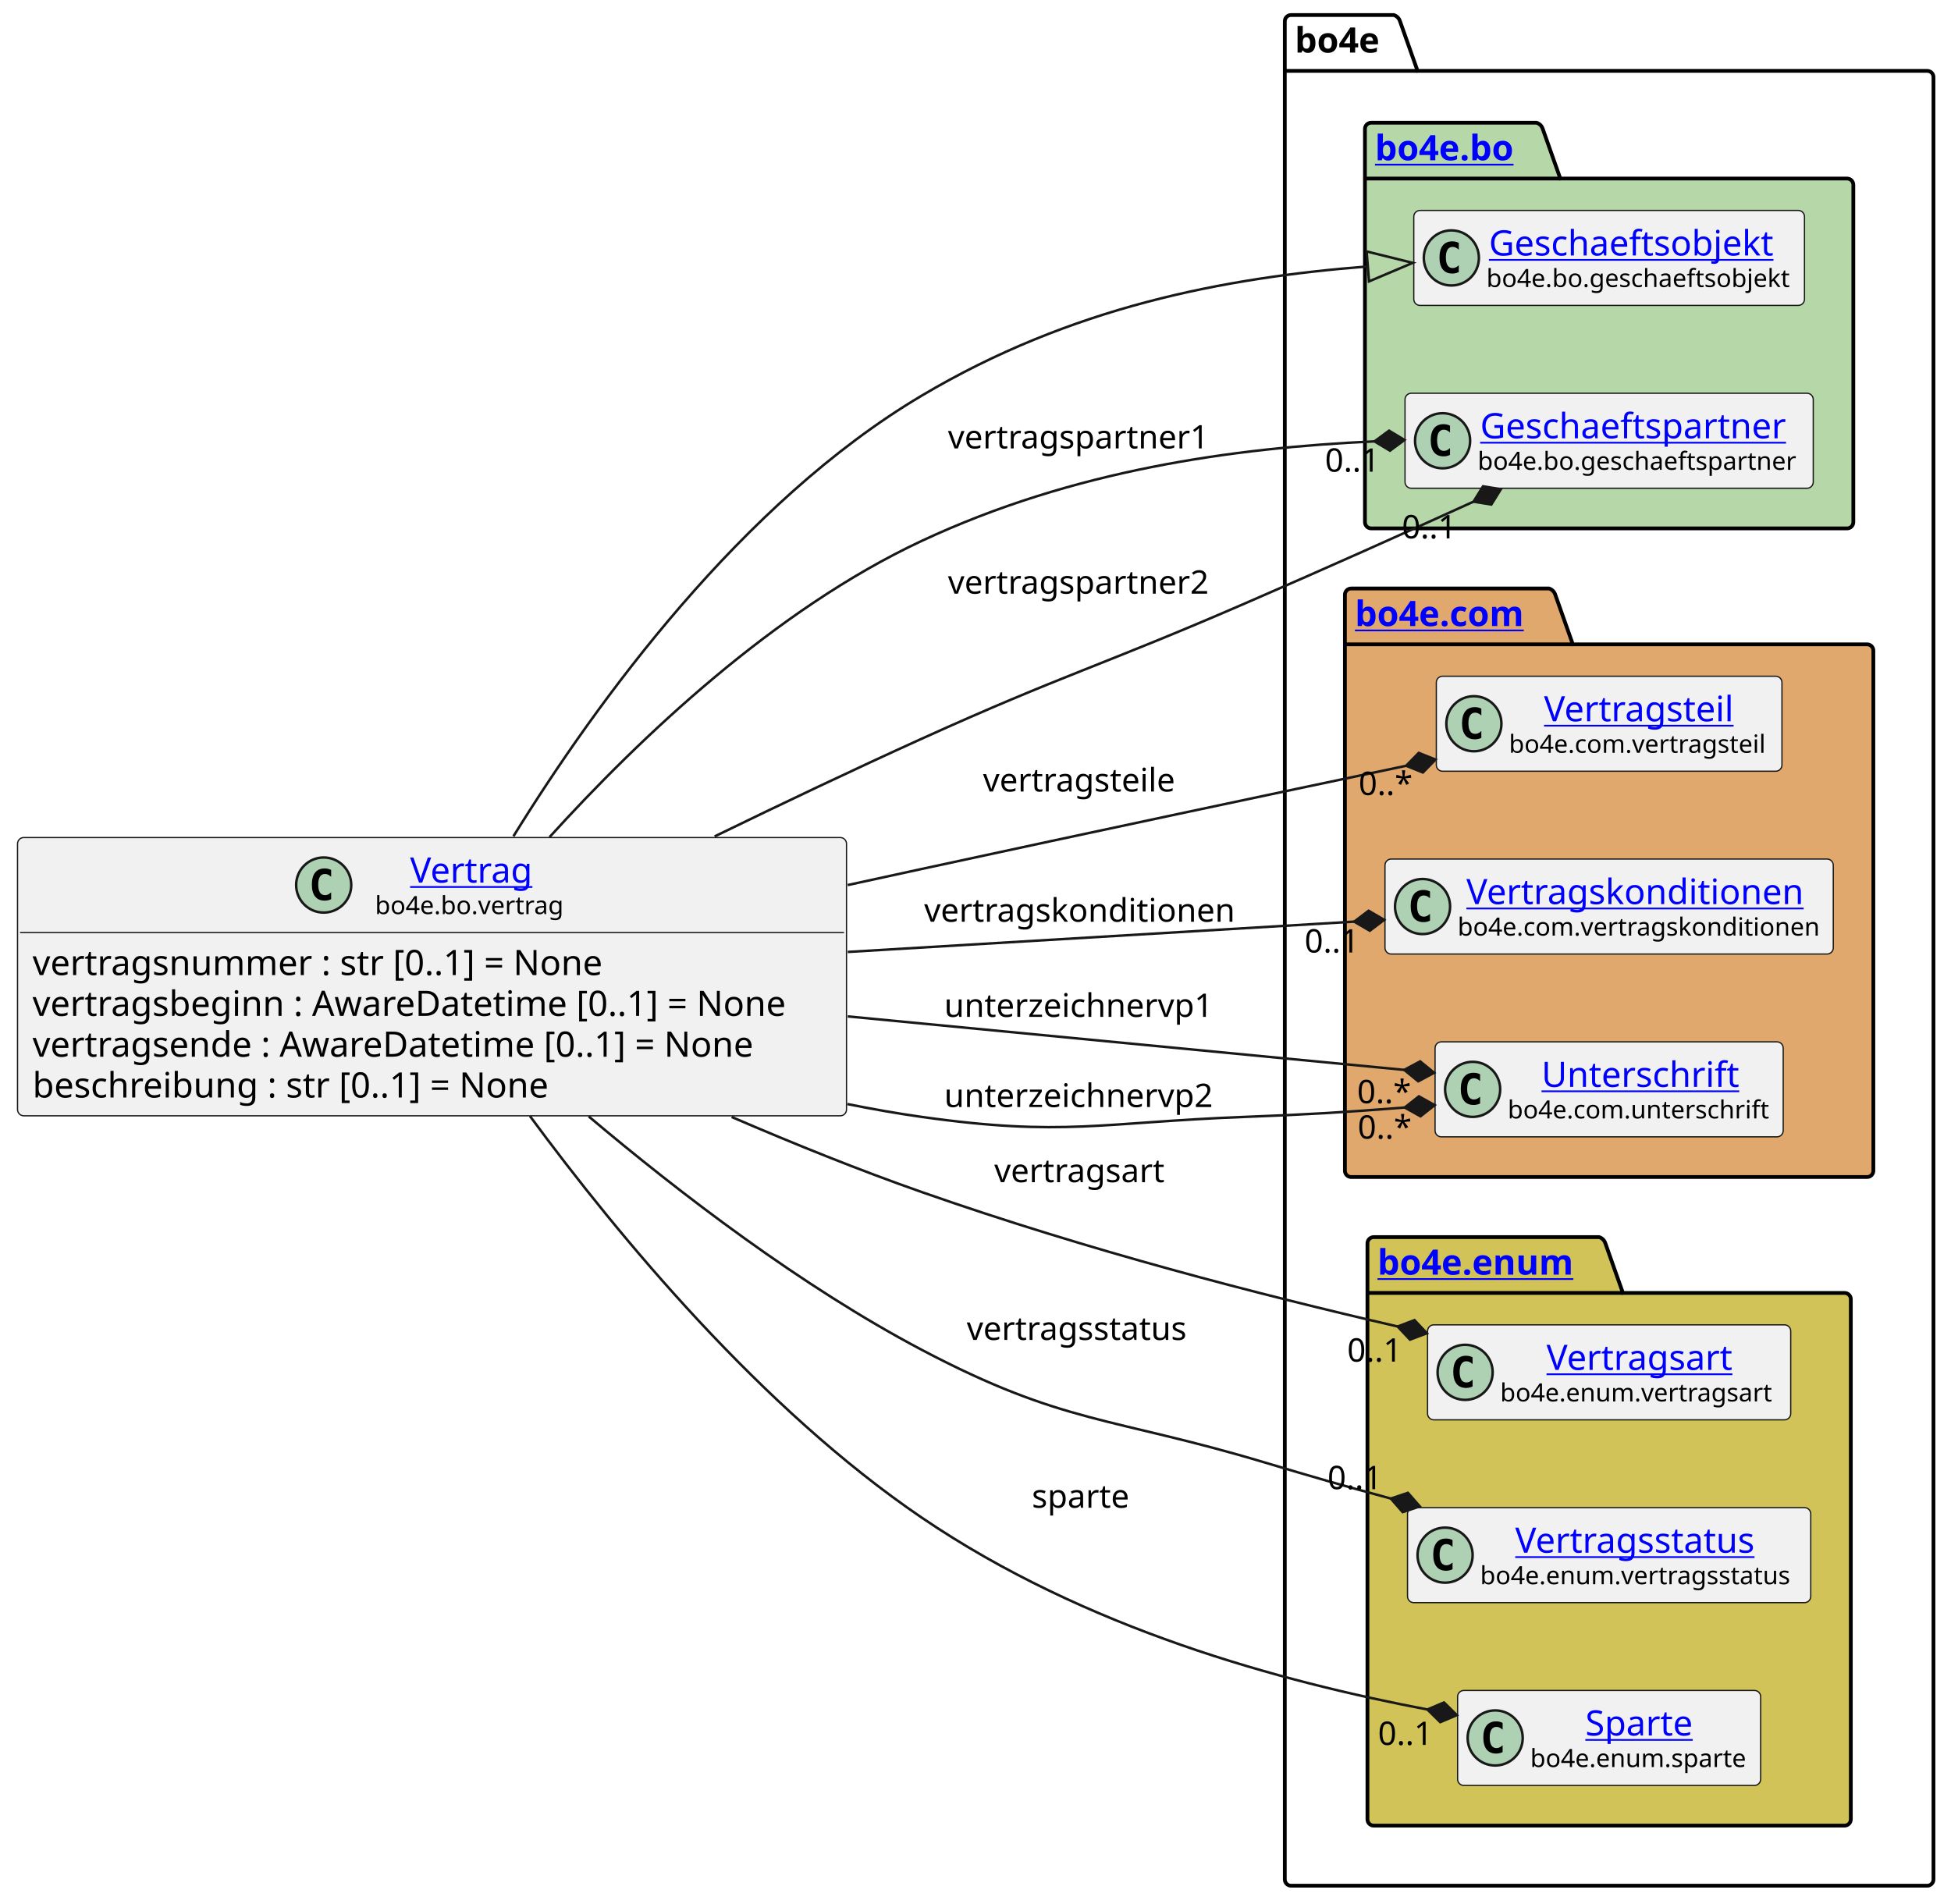
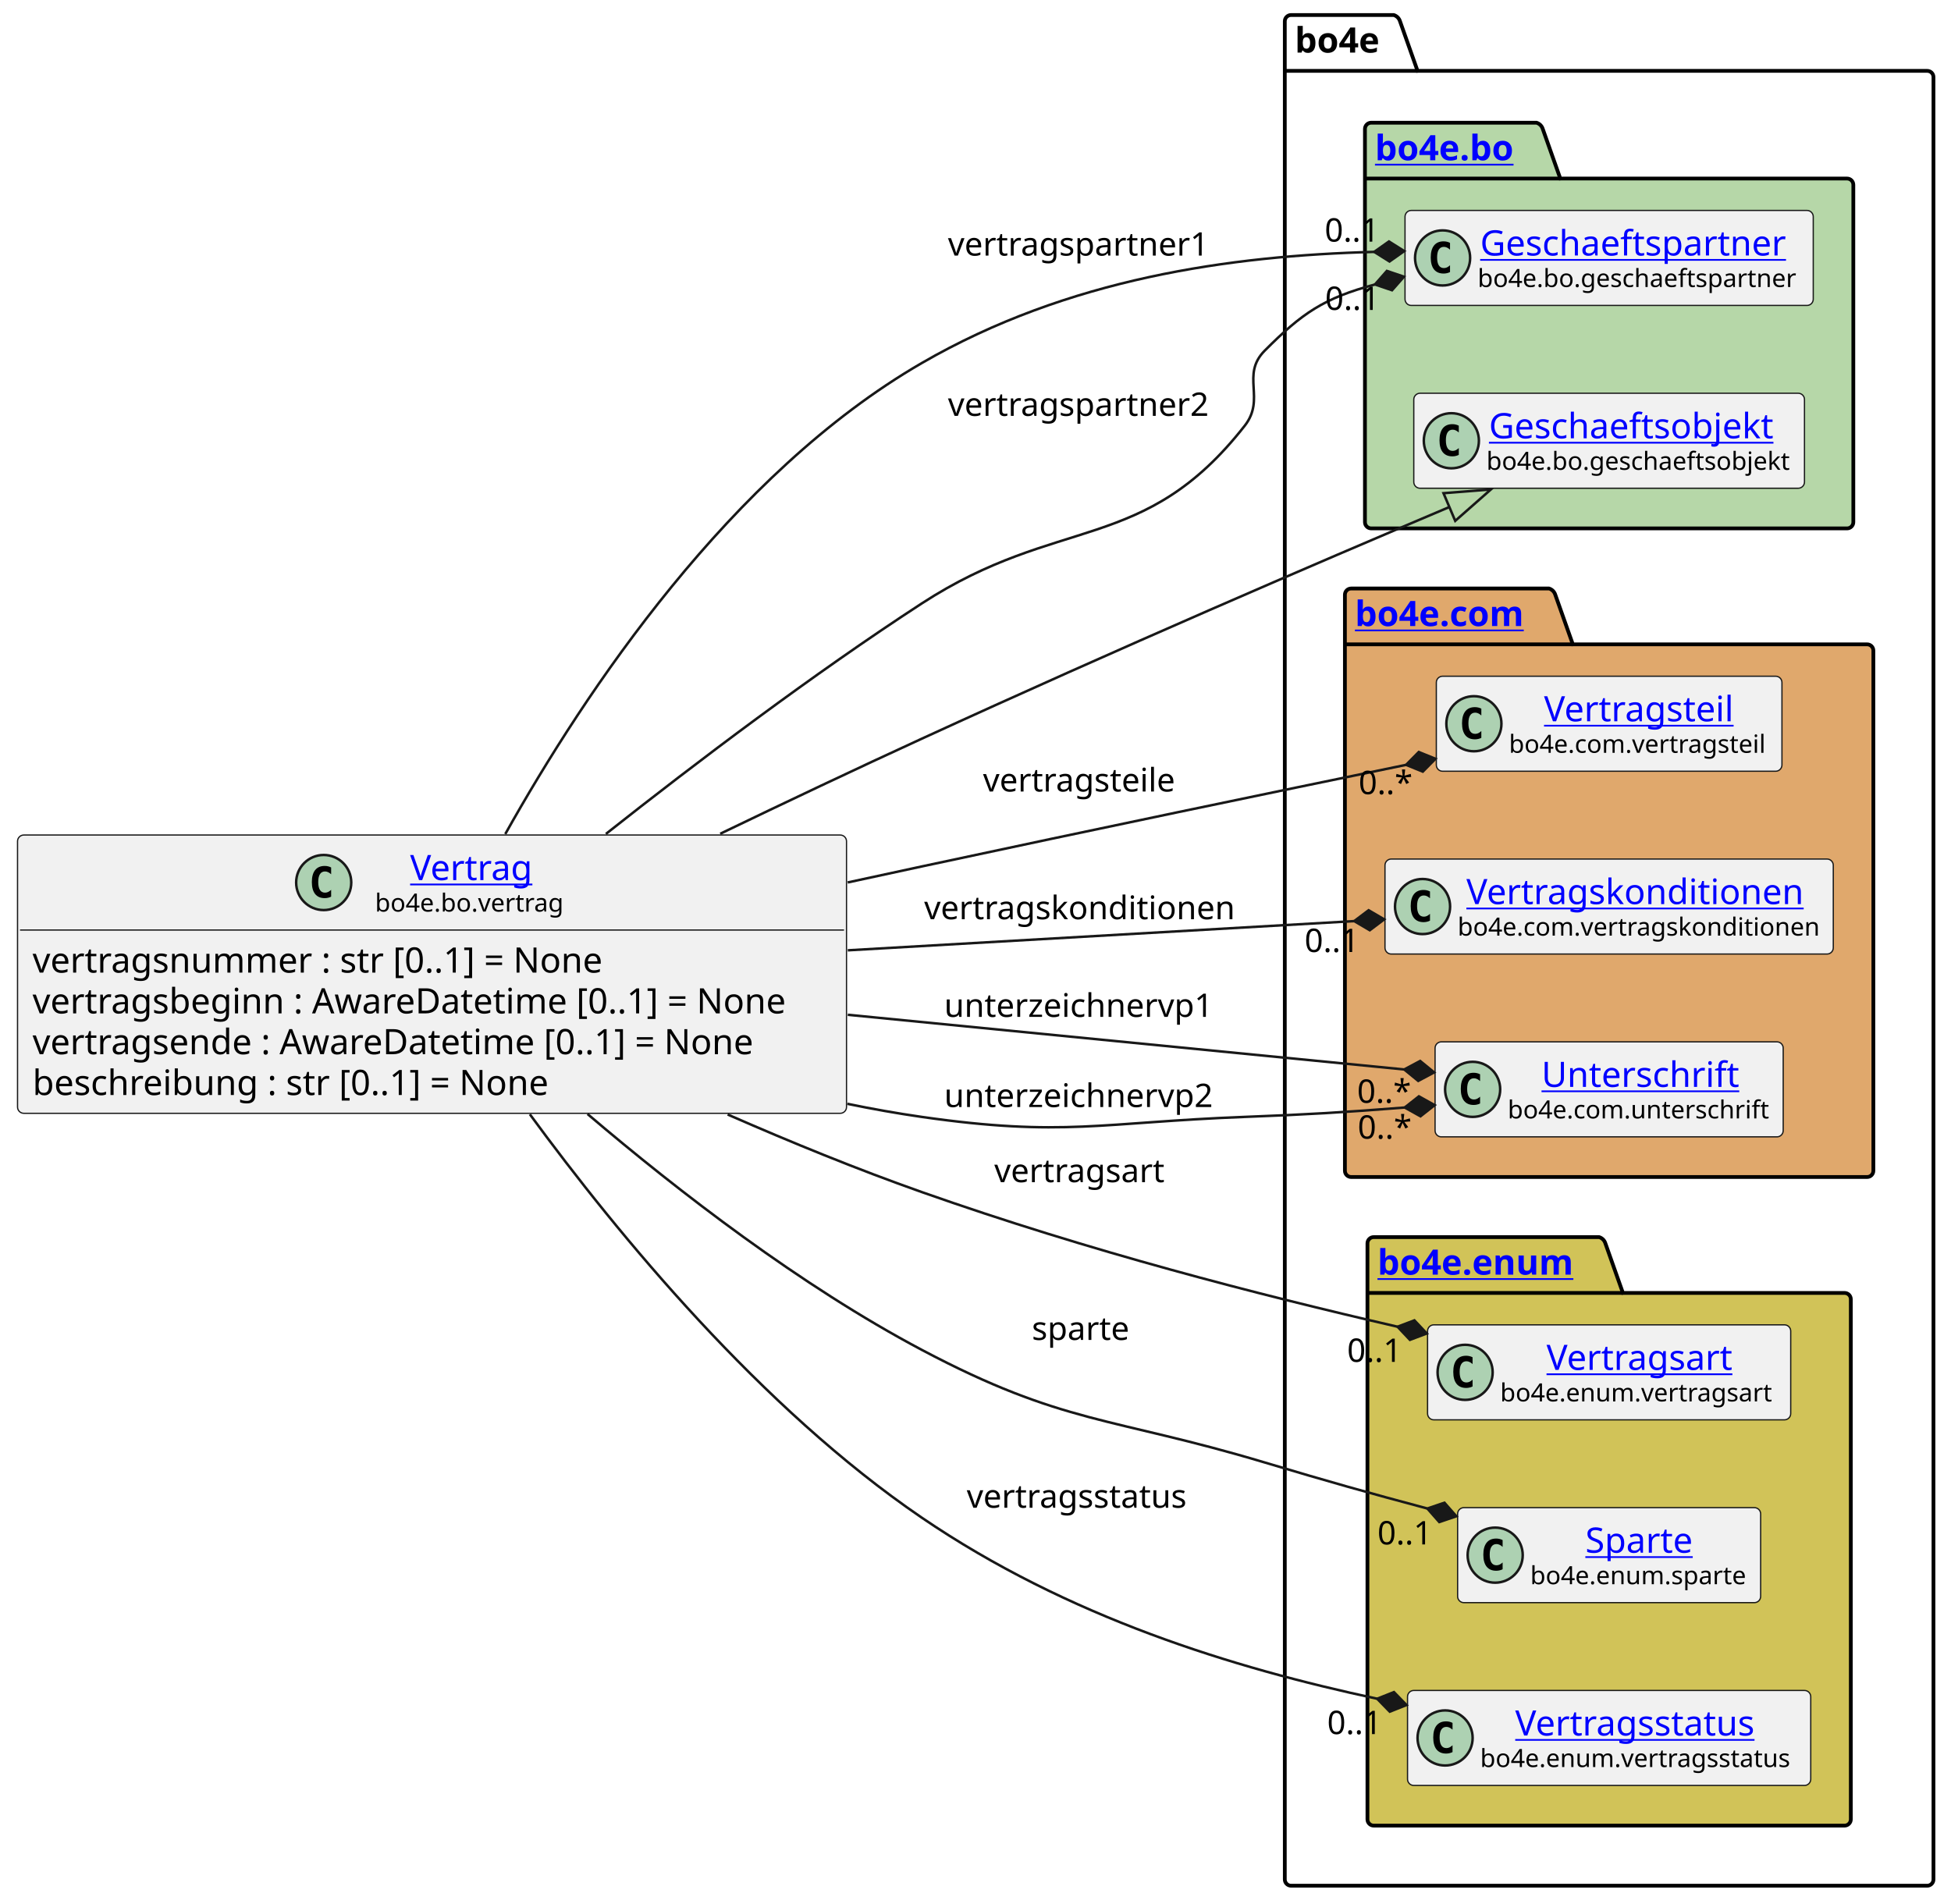
<svg xmlns="http://www.w3.org/2000/svg" xmlns:xlink="http://www.w3.org/1999/xlink" contentStyleType="text/css" height="760px" preserveAspectRatio="none" style="width:779px;height:760px;background:#FFFFFF;" version="1.1" viewBox="0 0 779 760" width="779px" zoomAndPan="magnify">
  <defs />
  <g>
    <g id="cluster_bo4e">
      <path d="M515.5,6 L556.5,6 A3.75,3.75 0 0 1 559,8.5 L566,28.297 L769.5,28.297 A2.5,2.5 0 0 1 772,30.797 L772,750.5 A2.5,2.5 0 0 1 769.5,753 L515.5,753 A2.5,2.5 0 0 1 513,750.5 L513,8.5 A2.5,2.5 0 0 1 515.5,6 " fill="none" style="stroke:#000000;stroke-width:1.5;" />
      <line style="stroke:#000000;stroke-width:1.5;" x1="513" x2="566" y1="28.297" y2="28.297" />
      <text fill="#000000" font-family="sans-serif" font-size="14" font-weight="bold" lengthAdjust="spacing" textLength="40" x="517" y="20.995">bo4e</text>
    </g>
    <g id="cluster_bo">
      <path d="M547.5,49 L613.5,49 A3.75,3.75 0 0 1 616,51.5 L623,71.297 L737.5,71.297 A2.5,2.5 0 0 1 740,73.797 L740,208.5 A2.5,2.5 0 0 1 737.5,211 L547.5,211 A2.5,2.5 0 0 1 545,208.5 L545,51.5 A2.5,2.5 0 0 1 547.5,49 " fill="#B6D7A8" style="stroke:#000000;stroke-width:1.5;" />
      <line style="stroke:#000000;stroke-width:1.5;" x1="545" x2="623" y1="71.297" y2="71.297" />
      <a href="https://bo4e.github.io/BO4E-python/latest/api/bo4e.bo.html" target="_top" title="https://bo4e.github.io/BO4E-python/latest/api/bo4e.bo.html" xlink:actuate="onRequest" xlink:href="https://bo4e.github.io/BO4E-python/latest/api/bo4e.bo.html" xlink:show="new" xlink:title="https://bo4e.github.io/BO4E-python/latest/api/bo4e.bo.html" xlink:type="simple">
        <text fill="#0000FF" font-family="sans-serif" font-size="14" font-weight="bold" lengthAdjust="spacing" text-decoration="underline" textLength="65" x="549" y="63.995">bo4e.bo</text>
      </a>
    </g>
    <g id="cluster_com">
      <path d="M539.5,235 L618.5,235 A3.75,3.75 0 0 1 621,237.5 L628,257.297 L745.5,257.297 A2.5,2.5 0 0 1 748,259.797 L748,467.5 A2.5,2.5 0 0 1 745.5,470 L539.5,470 A2.5,2.5 0 0 1 537,467.5 L537,237.5 A2.5,2.5 0 0 1 539.5,235 " fill="#E0A86C" style="stroke:#000000;stroke-width:1.5;" />
      <line style="stroke:#000000;stroke-width:1.5;" x1="537" x2="628" y1="257.297" y2="257.297" />
      <a href="https://bo4e.github.io/BO4E-python/latest/api/bo4e.com.html" target="_top" title="https://bo4e.github.io/BO4E-python/latest/api/bo4e.com.html" xlink:actuate="onRequest" xlink:href="https://bo4e.github.io/BO4E-python/latest/api/bo4e.com.html" xlink:show="new" xlink:title="https://bo4e.github.io/BO4E-python/latest/api/bo4e.com.html" xlink:type="simple">
        <text fill="#0000FF" font-family="sans-serif" font-size="14" font-weight="bold" lengthAdjust="spacing" text-decoration="underline" textLength="78" x="541" y="249.995">bo4e.com</text>
      </a>
    </g>
    <g id="cluster_enum">
      <path d="M548.5,494 L638.5,494 A3.75,3.75 0 0 1 641,496.5 L648,516.297 L736.5,516.297 A2.5,2.5 0 0 1 739,518.797 L739,726.5 A2.5,2.5 0 0 1 736.5,729 L548.5,729 A2.5,2.5 0 0 1 546,726.5 L546,496.5 A2.5,2.5 0 0 1 548.5,494 " fill="#D1C358" style="stroke:#000000;stroke-width:1.5;" />
      <line style="stroke:#000000;stroke-width:1.5;" x1="546" x2="648" y1="516.297" y2="516.297" />
      <a href="https://bo4e.github.io/BO4E-python/latest/api/bo4e.enum.html" target="_top" title="https://bo4e.github.io/BO4E-python/latest/api/bo4e.enum.html" xlink:actuate="onRequest" xlink:href="https://bo4e.github.io/BO4E-python/latest/api/bo4e.enum.html" xlink:show="new" xlink:title="https://bo4e.github.io/BO4E-python/latest/api/bo4e.enum.html" xlink:type="simple">
        <text fill="#0000FF" font-family="sans-serif" font-size="14" font-weight="bold" lengthAdjust="spacing" text-decoration="underline" textLength="89" x="550" y="508.995">bo4e.enum</text>
      </a>
    </g>
+     <g id="elem_Geschaeftspartner">
+       <rect codeLine="11" fill="#F1F1F1" height="37.938" id="Geschaeftspartner" rx="2.5" ry="2.5" style="stroke:#181818;stroke-width:0.5;" width="163" x="561" y="84.03" />
+       <ellipse cx="576" cy="102.999" fill="#ADD1B2" rx="11" ry="11" style="stroke:#181818;stroke-width:1.0;" />
+       <path d="M578.969,108.639 Q578.391,108.936 577.75,109.077 Q577.109,109.233 576.406,109.233 Q573.906,109.233 572.578,107.593 Q571.266,105.936 571.266,102.811 Q571.266,99.686 572.578,98.03 Q573.906,96.374 576.406,96.374 Q577.109,96.374 577.75,96.53 Q578.406,96.686 578.969,96.983 L578.969,99.702 Q578.344,99.124 577.75,98.858 Q577.156,98.577 576.531,98.577 Q575.188,98.577 574.5,99.655 Q573.812,100.718 573.812,102.811 Q573.812,104.905 574.5,105.983 Q575.188,107.046 576.531,107.046 Q577.156,107.046 577.75,106.78 Q578.344,106.499 578.969,105.921 L578.969,108.639 Z " fill="#000000" />
+       <a href="https://bo4e.github.io/BO4E-python/latest/api/bo4e.bo.html#bo4e.bo.geschaeftspartner.Geschaeftspartner" target="_top" title="https://bo4e.github.io/BO4E-python/latest/api/bo4e.bo.html#bo4e.bo.geschaeftspartner.Geschaeftspartner" xlink:actuate="onRequest" xlink:href="https://bo4e.github.io/BO4E-python/latest/api/bo4e.bo.html#bo4e.bo.geschaeftspartner.Geschaeftspartner" xlink:show="new" xlink:title="https://bo4e.github.io/BO4E-python/latest/api/bo4e.bo.html#bo4e.bo.geschaeftspartner.Geschaeftspartner" xlink:type="simple">
+         <text fill="#0000FF" font-family="sans-serif" font-size="14" lengthAdjust="spacing" text-decoration="underline" textLength="129" x="591" y="102.025">Geschaeftspartner</text>
+       </a>
+       <text fill="#000000" font-family="sans-serif" font-size="10" lengthAdjust="spacing" textLength="131" x="590" y="114.609">bo4e.bo.geschaeftspartner</text>
+     </g>
    <g id="elem_Geschaeftsobjekt">
-       <rect codeLine="11" fill="#F1F1F1" height="37.938" id="Geschaeftsobjekt" rx="2.5" ry="2.5" style="stroke:#181818;stroke-width:0.5;" width="156" x="564.5" y="84.03" />
-       <ellipse cx="579.5" cy="102.999" fill="#ADD1B2" rx="11" ry="11" style="stroke:#181818;stroke-width:1.0;" />
-       <path d="M582.469,108.639 Q581.891,108.936 581.25,109.077 Q580.609,109.233 579.906,109.233 Q577.406,109.233 576.078,107.593 Q574.766,105.936 574.766,102.811 Q574.766,99.686 576.078,98.03 Q577.406,96.374 579.906,96.374 Q580.609,96.374 581.25,96.53 Q581.906,96.686 582.469,96.983 L582.469,99.702 Q581.844,99.124 581.25,98.858 Q580.656,98.577 580.031,98.577 Q578.688,98.577 578,99.655 Q577.312,100.718 577.312,102.811 Q577.312,104.905 578,105.983 Q578.688,107.046 580.031,107.046 Q580.656,107.046 581.25,106.78 Q581.844,106.499 582.469,105.921 L582.469,108.639 Z " fill="#000000" />
+       <rect codeLine="12" fill="#F1F1F1" height="37.938" id="Geschaeftsobjekt" rx="2.5" ry="2.5" style="stroke:#181818;stroke-width:0.5;" width="156" x="564.5" y="157.03" />
+       <ellipse cx="579.5" cy="175.999" fill="#ADD1B2" rx="11" ry="11" style="stroke:#181818;stroke-width:1.0;" />
+       <path d="M582.469,181.639 Q581.891,181.936 581.25,182.077 Q580.609,182.233 579.906,182.233 Q577.406,182.233 576.078,180.593 Q574.766,178.936 574.766,175.811 Q574.766,172.686 576.078,171.03 Q577.406,169.374 579.906,169.374 Q580.609,169.374 581.25,169.53 Q581.906,169.686 582.469,169.983 L582.469,172.702 Q581.844,172.124 581.25,171.858 Q580.656,171.577 580.031,171.577 Q578.688,171.577 578,172.655 Q577.312,173.718 577.312,175.811 Q577.312,177.905 578,178.983 Q578.688,180.046 580.031,180.046 Q580.656,180.046 581.25,179.78 Q581.844,179.499 582.469,178.921 L582.469,181.639 Z " fill="#000000" />
      <a href="https://bo4e.github.io/BO4E-python/latest/api/bo4e.bo.html#bo4e.bo.geschaeftsobjekt.Geschaeftsobjekt" target="_top" title="https://bo4e.github.io/BO4E-python/latest/api/bo4e.bo.html#bo4e.bo.geschaeftsobjekt.Geschaeftsobjekt" xlink:actuate="onRequest" xlink:href="https://bo4e.github.io/BO4E-python/latest/api/bo4e.bo.html#bo4e.bo.geschaeftsobjekt.Geschaeftsobjekt" xlink:show="new" xlink:title="https://bo4e.github.io/BO4E-python/latest/api/bo4e.bo.html#bo4e.bo.geschaeftsobjekt.Geschaeftsobjekt" xlink:type="simple">
-         <text fill="#0000FF" font-family="sans-serif" font-size="14" lengthAdjust="spacing" text-decoration="underline" textLength="122" x="594.5" y="102.025">Geschaeftsobjekt</text>
+         <text fill="#0000FF" font-family="sans-serif" font-size="14" lengthAdjust="spacing" text-decoration="underline" textLength="122" x="594.5" y="175.025">Geschaeftsobjekt</text>
      </a>
-       <text fill="#000000" font-family="sans-serif" font-size="10" lengthAdjust="spacing" textLength="124" x="593.5" y="114.609">bo4e.bo.geschaeftsobjekt</text>
-     </g>
-     <g id="elem_Geschaeftspartner">
-       <rect codeLine="12" fill="#F1F1F1" height="37.938" id="Geschaeftspartner" rx="2.5" ry="2.5" style="stroke:#181818;stroke-width:0.5;" width="163" x="561" y="157.03" />
-       <ellipse cx="576" cy="175.999" fill="#ADD1B2" rx="11" ry="11" style="stroke:#181818;stroke-width:1.0;" />
-       <path d="M578.969,181.639 Q578.391,181.936 577.75,182.077 Q577.109,182.233 576.406,182.233 Q573.906,182.233 572.578,180.593 Q571.266,178.936 571.266,175.811 Q571.266,172.686 572.578,171.03 Q573.906,169.374 576.406,169.374 Q577.109,169.374 577.75,169.53 Q578.406,169.686 578.969,169.983 L578.969,172.702 Q578.344,172.124 577.75,171.858 Q577.156,171.577 576.531,171.577 Q575.188,171.577 574.5,172.655 Q573.812,173.718 573.812,175.811 Q573.812,177.905 574.5,178.983 Q575.188,180.046 576.531,180.046 Q577.156,180.046 577.75,179.78 Q578.344,179.499 578.969,178.921 L578.969,181.639 Z " fill="#000000" />
-       <a href="https://bo4e.github.io/BO4E-python/latest/api/bo4e.bo.html#bo4e.bo.geschaeftspartner.Geschaeftspartner" target="_top" title="https://bo4e.github.io/BO4E-python/latest/api/bo4e.bo.html#bo4e.bo.geschaeftspartner.Geschaeftspartner" xlink:actuate="onRequest" xlink:href="https://bo4e.github.io/BO4E-python/latest/api/bo4e.bo.html#bo4e.bo.geschaeftspartner.Geschaeftspartner" xlink:show="new" xlink:title="https://bo4e.github.io/BO4E-python/latest/api/bo4e.bo.html#bo4e.bo.geschaeftspartner.Geschaeftspartner" xlink:type="simple">
-         <text fill="#0000FF" font-family="sans-serif" font-size="14" lengthAdjust="spacing" text-decoration="underline" textLength="129" x="591" y="175.025">Geschaeftspartner</text>
-       </a>
-       <text fill="#000000" font-family="sans-serif" font-size="10" lengthAdjust="spacing" textLength="131" x="590" y="187.609">bo4e.bo.geschaeftspartner</text>
+       <text fill="#000000" font-family="sans-serif" font-size="10" lengthAdjust="spacing" textLength="124" x="593.5" y="187.609">bo4e.bo.geschaeftsobjekt</text>
    </g>
    <g id="elem_Vertragsteil">
      <rect codeLine="15" fill="#F1F1F1" height="37.938" id="Vertragsteil" rx="2.5" ry="2.5" style="stroke:#181818;stroke-width:0.5;" width="138" x="573.5" y="270.03" />
      <ellipse cx="588.5" cy="288.999" fill="#ADD1B2" rx="11" ry="11" style="stroke:#181818;stroke-width:1.0;" />
      <path d="M591.469,294.639 Q590.891,294.936 590.25,295.077 Q589.609,295.233 588.906,295.233 Q586.406,295.233 585.078,293.592 Q583.766,291.936 583.766,288.811 Q583.766,285.686 585.078,284.03 Q586.406,282.374 588.906,282.374 Q589.609,282.374 590.25,282.53 Q590.906,282.686 591.469,282.983 L591.469,285.702 Q590.844,285.124 590.25,284.858 Q589.656,284.577 589.031,284.577 Q587.688,284.577 587,285.655 Q586.312,286.717 586.312,288.811 Q586.312,290.905 587,291.983 Q587.688,293.046 589.031,293.046 Q589.656,293.046 590.25,292.78 Q590.844,292.499 591.469,291.921 L591.469,294.639 Z " fill="#000000" />
      <a href="https://bo4e.github.io/BO4E-python/latest/api/bo4e.com.html#bo4e.com.vertragsteil.Vertragsteil" target="_top" title="https://bo4e.github.io/BO4E-python/latest/api/bo4e.com.html#bo4e.com.vertragsteil.Vertragsteil" xlink:actuate="onRequest" xlink:href="https://bo4e.github.io/BO4E-python/latest/api/bo4e.com.html#bo4e.com.vertragsteil.Vertragsteil" xlink:show="new" xlink:title="https://bo4e.github.io/BO4E-python/latest/api/bo4e.com.html#bo4e.com.vertragsteil.Vertragsteil" xlink:type="simple">
        <text fill="#0000FF" font-family="sans-serif" font-size="14" lengthAdjust="spacing" text-decoration="underline" textLength="78" x="616.5" y="288.025">Vertragsteil</text>
      </a>
      <text fill="#000000" font-family="sans-serif" font-size="10" lengthAdjust="spacing" textLength="106" x="602.5" y="300.609">bo4e.com.vertragsteil</text>
    </g>
    <g id="elem_Vertragskonditionen">
      <rect codeLine="16" fill="#F1F1F1" height="37.938" id="Vertragskonditionen" rx="2.5" ry="2.5" style="stroke:#181818;stroke-width:0.5;" width="179" x="553" y="343.03" />
      <ellipse cx="568" cy="361.999" fill="#ADD1B2" rx="11" ry="11" style="stroke:#181818;stroke-width:1.0;" />
      <path d="M570.969,367.639 Q570.391,367.936 569.75,368.077 Q569.109,368.233 568.406,368.233 Q565.906,368.233 564.578,366.592 Q563.266,364.936 563.266,361.811 Q563.266,358.686 564.578,357.03 Q565.906,355.374 568.406,355.374 Q569.109,355.374 569.75,355.53 Q570.406,355.686 570.969,355.983 L570.969,358.702 Q570.344,358.124 569.75,357.858 Q569.156,357.577 568.531,357.577 Q567.188,357.577 566.5,358.655 Q565.812,359.717 565.812,361.811 Q565.812,363.905 566.5,364.983 Q567.188,366.046 568.531,366.046 Q569.156,366.046 569.75,365.78 Q570.344,365.499 570.969,364.921 L570.969,367.639 Z " fill="#000000" />
      <a href="https://bo4e.github.io/BO4E-python/latest/api/bo4e.com.html#bo4e.com.vertragskonditionen.Vertragskonditionen" target="_top" title="https://bo4e.github.io/BO4E-python/latest/api/bo4e.com.html#bo4e.com.vertragskonditionen.Vertragskonditionen" xlink:actuate="onRequest" xlink:href="https://bo4e.github.io/BO4E-python/latest/api/bo4e.com.html#bo4e.com.vertragskonditionen.Vertragskonditionen" xlink:show="new" xlink:title="https://bo4e.github.io/BO4E-python/latest/api/bo4e.com.html#bo4e.com.vertragskonditionen.Vertragskonditionen" xlink:type="simple">
        <text fill="#0000FF" font-family="sans-serif" font-size="14" lengthAdjust="spacing" text-decoration="underline" textLength="140" x="585.5" y="361.025">Vertragskonditionen</text>
      </a>
      <text fill="#000000" font-family="sans-serif" font-size="10" lengthAdjust="spacing" textLength="147" x="582" y="373.609">bo4e.com.vertragskonditionen</text>
    </g>
    <g id="elem_Unterschrift">
      <rect codeLine="17" fill="#F1F1F1" height="37.938" id="Unterschrift" rx="2.5" ry="2.5" style="stroke:#181818;stroke-width:0.5;" width="139" x="573" y="416.03" />
      <ellipse cx="588" cy="434.999" fill="#ADD1B2" rx="11" ry="11" style="stroke:#181818;stroke-width:1.0;" />
      <path d="M590.969,440.639 Q590.391,440.936 589.75,441.077 Q589.109,441.233 588.406,441.233 Q585.906,441.233 584.578,439.592 Q583.266,437.936 583.266,434.811 Q583.266,431.686 584.578,430.03 Q585.906,428.374 588.406,428.374 Q589.109,428.374 589.75,428.53 Q590.406,428.686 590.969,428.983 L590.969,431.702 Q590.344,431.124 589.75,430.858 Q589.156,430.577 588.531,430.577 Q587.188,430.577 586.5,431.655 Q585.812,432.717 585.812,434.811 Q585.812,436.905 586.5,437.983 Q587.188,439.046 588.531,439.046 Q589.156,439.046 589.75,438.78 Q590.344,438.499 590.969,437.921 L590.969,440.639 Z " fill="#000000" />
      <a href="https://bo4e.github.io/BO4E-python/latest/api/bo4e.com.html#bo4e.com.unterschrift.Unterschrift" target="_top" title="https://bo4e.github.io/BO4E-python/latest/api/bo4e.com.html#bo4e.com.unterschrift.Unterschrift" xlink:actuate="onRequest" xlink:href="https://bo4e.github.io/BO4E-python/latest/api/bo4e.com.html#bo4e.com.unterschrift.Unterschrift" xlink:show="new" xlink:title="https://bo4e.github.io/BO4E-python/latest/api/bo4e.com.html#bo4e.com.unterschrift.Unterschrift" xlink:type="simple">
        <text fill="#0000FF" font-family="sans-serif" font-size="14" lengthAdjust="spacing" text-decoration="underline" textLength="80" x="615.5" y="434.025">Unterschrift</text>
      </a>
      <text fill="#000000" font-family="sans-serif" font-size="10" lengthAdjust="spacing" textLength="107" x="602" y="446.609">bo4e.com.unterschrift</text>
    </g>
    <g id="elem_Vertragsart">
      <rect codeLine="20" fill="#F1F1F1" height="37.938" id="Vertragsart" rx="2.5" ry="2.5" style="stroke:#181818;stroke-width:0.5;" width="145" x="570" y="529.03" />
      <ellipse cx="585" cy="547.999" fill="#ADD1B2" rx="11" ry="11" style="stroke:#181818;stroke-width:1.0;" />
      <path d="M587.969,553.639 Q587.391,553.936 586.75,554.077 Q586.109,554.233 585.406,554.233 Q582.906,554.233 581.578,552.592 Q580.266,550.936 580.266,547.811 Q580.266,544.686 581.578,543.03 Q582.906,541.374 585.406,541.374 Q586.109,541.374 586.75,541.53 Q587.406,541.686 587.969,541.983 L587.969,544.702 Q587.344,544.124 586.75,543.858 Q586.156,543.577 585.531,543.577 Q584.188,543.577 583.5,544.655 Q582.812,545.717 582.812,547.811 Q582.812,549.905 583.5,550.983 Q584.188,552.046 585.531,552.046 Q586.156,552.046 586.75,551.78 Q587.344,551.499 587.969,550.921 L587.969,553.639 Z " fill="#000000" />
      <a href="https://bo4e.github.io/BO4E-python/latest/api/bo4e.enum.html#bo4e.enum.vertragsart.Vertragsart" target="_top" title="https://bo4e.github.io/BO4E-python/latest/api/bo4e.enum.html#bo4e.enum.vertragsart.Vertragsart" xlink:actuate="onRequest" xlink:href="https://bo4e.github.io/BO4E-python/latest/api/bo4e.enum.html#bo4e.enum.vertragsart.Vertragsart" xlink:show="new" xlink:title="https://bo4e.github.io/BO4E-python/latest/api/bo4e.enum.html#bo4e.enum.vertragsart.Vertragsart" xlink:type="simple">
        <text fill="#0000FF" font-family="sans-serif" font-size="14" lengthAdjust="spacing" text-decoration="underline" textLength="76" x="617.5" y="547.025">Vertragsart</text>
      </a>
      <text fill="#000000" font-family="sans-serif" font-size="10" lengthAdjust="spacing" textLength="113" x="599" y="559.609">bo4e.enum.vertragsart</text>
    </g>
+     <g id="elem_Sparte">
+       <rect codeLine="21" fill="#F1F1F1" height="37.938" id="Sparte" rx="2.5" ry="2.5" style="stroke:#181818;stroke-width:0.5;" width="121" x="582" y="602.03" />
+       <ellipse cx="597" cy="620.999" fill="#ADD1B2" rx="11" ry="11" style="stroke:#181818;stroke-width:1.0;" />
+       <path d="M599.969,626.639 Q599.391,626.936 598.75,627.077 Q598.109,627.233 597.406,627.233 Q594.906,627.233 593.578,625.592 Q592.266,623.936 592.266,620.811 Q592.266,617.686 593.578,616.03 Q594.906,614.374 597.406,614.374 Q598.109,614.374 598.75,614.53 Q599.406,614.686 599.969,614.983 L599.969,617.702 Q599.344,617.124 598.75,616.858 Q598.156,616.577 597.531,616.577 Q596.188,616.577 595.5,617.655 Q594.812,618.717 594.812,620.811 Q594.812,622.905 595.5,623.983 Q596.188,625.046 597.531,625.046 Q598.156,625.046 598.75,624.78 Q599.344,624.499 599.969,623.921 L599.969,626.639 Z " fill="#000000" />
+       <a href="https://bo4e.github.io/BO4E-python/latest/api/bo4e.enum.html#bo4e.enum.sparte.Sparte" target="_top" title="https://bo4e.github.io/BO4E-python/latest/api/bo4e.enum.html#bo4e.enum.sparte.Sparte" xlink:actuate="onRequest" xlink:href="https://bo4e.github.io/BO4E-python/latest/api/bo4e.enum.html#bo4e.enum.sparte.Sparte" xlink:show="new" xlink:title="https://bo4e.github.io/BO4E-python/latest/api/bo4e.enum.html#bo4e.enum.sparte.Sparte" xlink:type="simple">
+         <text fill="#0000FF" font-family="sans-serif" font-size="14" lengthAdjust="spacing" text-decoration="underline" textLength="45" x="633" y="620.025">Sparte</text>
+       </a>
+       <text fill="#000000" font-family="sans-serif" font-size="10" lengthAdjust="spacing" textLength="89" x="611" y="632.609">bo4e.enum.sparte</text>
+     </g>
    <g id="elem_Vertragsstatus">
-       <rect codeLine="21" fill="#F1F1F1" height="37.938" id="Vertragsstatus" rx="2.5" ry="2.5" style="stroke:#181818;stroke-width:0.5;" width="161" x="562" y="602.03" />
-       <ellipse cx="577" cy="620.999" fill="#ADD1B2" rx="11" ry="11" style="stroke:#181818;stroke-width:1.0;" />
-       <path d="M579.969,626.639 Q579.391,626.936 578.75,627.077 Q578.109,627.233 577.406,627.233 Q574.906,627.233 573.578,625.592 Q572.266,623.936 572.266,620.811 Q572.266,617.686 573.578,616.03 Q574.906,614.374 577.406,614.374 Q578.109,614.374 578.75,614.53 Q579.406,614.686 579.969,614.983 L579.969,617.702 Q579.344,617.124 578.75,616.858 Q578.156,616.577 577.531,616.577 Q576.188,616.577 575.5,617.655 Q574.812,618.717 574.812,620.811 Q574.812,622.905 575.5,623.983 Q576.188,625.046 577.531,625.046 Q578.156,625.046 578.75,624.78 Q579.344,624.499 579.969,623.921 L579.969,626.639 Z " fill="#000000" />
+       <rect codeLine="22" fill="#F1F1F1" height="37.938" id="Vertragsstatus" rx="2.5" ry="2.5" style="stroke:#181818;stroke-width:0.5;" width="161" x="562" y="675.03" />
+       <ellipse cx="577" cy="693.999" fill="#ADD1B2" rx="11" ry="11" style="stroke:#181818;stroke-width:1.0;" />
+       <path d="M579.969,699.639 Q579.391,699.936 578.75,700.077 Q578.109,700.233 577.406,700.233 Q574.906,700.233 573.578,698.592 Q572.266,696.936 572.266,693.811 Q572.266,690.686 573.578,689.03 Q574.906,687.374 577.406,687.374 Q578.109,687.374 578.75,687.53 Q579.406,687.686 579.969,687.983 L579.969,690.702 Q579.344,690.124 578.75,689.858 Q578.156,689.577 577.531,689.577 Q576.188,689.577 575.5,690.655 Q574.812,691.717 574.812,693.811 Q574.812,695.905 575.5,696.983 Q576.188,698.046 577.531,698.046 Q578.156,698.046 578.75,697.78 Q579.344,697.499 579.969,696.921 L579.969,699.639 Z " fill="#000000" />
      <a href="https://bo4e.github.io/BO4E-python/latest/api/bo4e.enum.html#bo4e.enum.vertragsstatus.Vertragsstatus" target="_top" title="https://bo4e.github.io/BO4E-python/latest/api/bo4e.enum.html#bo4e.enum.vertragsstatus.Vertragsstatus" xlink:actuate="onRequest" xlink:href="https://bo4e.github.io/BO4E-python/latest/api/bo4e.enum.html#bo4e.enum.vertragsstatus.Vertragsstatus" xlink:show="new" xlink:title="https://bo4e.github.io/BO4E-python/latest/api/bo4e.enum.html#bo4e.enum.vertragsstatus.Vertragsstatus" xlink:type="simple">
-         <text fill="#0000FF" font-family="sans-serif" font-size="14" lengthAdjust="spacing" text-decoration="underline" textLength="101" x="605" y="620.025">Vertragsstatus</text>
+         <text fill="#0000FF" font-family="sans-serif" font-size="14" lengthAdjust="spacing" text-decoration="underline" textLength="101" x="605" y="693.025">Vertragsstatus</text>
      </a>
-       <text fill="#000000" font-family="sans-serif" font-size="10" lengthAdjust="spacing" textLength="129" x="591" y="632.609">bo4e.enum.vertragsstatus</text>
-     </g>
-     <g id="elem_Sparte">
-       <rect codeLine="22" fill="#F1F1F1" height="37.938" id="Sparte" rx="2.5" ry="2.5" style="stroke:#181818;stroke-width:0.5;" width="121" x="582" y="675.03" />
-       <ellipse cx="597" cy="693.999" fill="#ADD1B2" rx="11" ry="11" style="stroke:#181818;stroke-width:1.0;" />
-       <path d="M599.969,699.639 Q599.391,699.936 598.75,700.077 Q598.109,700.233 597.406,700.233 Q594.906,700.233 593.578,698.592 Q592.266,696.936 592.266,693.811 Q592.266,690.686 593.578,689.03 Q594.906,687.374 597.406,687.374 Q598.109,687.374 598.75,687.53 Q599.406,687.686 599.969,687.983 L599.969,690.702 Q599.344,690.124 598.75,689.858 Q598.156,689.577 597.531,689.577 Q596.188,689.577 595.5,690.655 Q594.812,691.717 594.812,693.811 Q594.812,695.905 595.5,696.983 Q596.188,698.046 597.531,698.046 Q598.156,698.046 598.75,697.78 Q599.344,697.499 599.969,696.921 L599.969,699.639 Z " fill="#000000" />
-       <a href="https://bo4e.github.io/BO4E-python/latest/api/bo4e.enum.html#bo4e.enum.sparte.Sparte" target="_top" title="https://bo4e.github.io/BO4E-python/latest/api/bo4e.enum.html#bo4e.enum.sparte.Sparte" xlink:actuate="onRequest" xlink:href="https://bo4e.github.io/BO4E-python/latest/api/bo4e.enum.html#bo4e.enum.sparte.Sparte" xlink:show="new" xlink:title="https://bo4e.github.io/BO4E-python/latest/api/bo4e.enum.html#bo4e.enum.sparte.Sparte" xlink:type="simple">
-         <text fill="#0000FF" font-family="sans-serif" font-size="14" lengthAdjust="spacing" text-decoration="underline" textLength="45" x="633" y="693.025">Sparte</text>
-       </a>
-       <text fill="#000000" font-family="sans-serif" font-size="10" lengthAdjust="spacing" textLength="89" x="611" y="705.609">bo4e.enum.sparte</text>
+       <text fill="#000000" font-family="sans-serif" font-size="10" lengthAdjust="spacing" textLength="129" x="591" y="705.609">bo4e.enum.vertragsstatus</text>
    </g>
    <g id="elem_Vertrag">
-       <rect codeLine="3" fill="#F1F1F1" height="111.125" id="Vertrag" rx="2.5" ry="2.5" style="stroke:#181818;stroke-width:0.5;" width="331" x="7" y="334.44" />
-       <ellipse cx="129.25" cy="353.409" fill="#ADD1B2" rx="11" ry="11" style="stroke:#181818;stroke-width:1.0;" />
-       <path d="M132.219,359.049 Q131.641,359.346 131,359.487 Q130.359,359.643 129.656,359.643 Q127.156,359.643 125.828,358.002 Q124.516,356.346 124.516,353.221 Q124.516,350.096 125.828,348.44 Q127.156,346.784 129.656,346.784 Q130.359,346.784 131,346.94 Q131.656,347.096 132.219,347.393 L132.219,350.112 Q131.594,349.534 131,349.268 Q130.406,348.987 129.781,348.987 Q128.438,348.987 127.75,350.065 Q127.062,351.127 127.062,353.221 Q127.062,355.315 127.75,356.393 Q128.438,357.456 129.781,357.456 Q130.406,357.456 131,357.19 Q131.594,356.909 132.219,356.331 L132.219,359.049 Z " fill="#000000" />
+       <rect codeLine="3" fill="#F1F1F1" height="111.125" id="Vertrag" rx="2.5" ry="2.5" style="stroke:#181818;stroke-width:0.5;" width="331" x="7" y="333.44" />
+       <ellipse cx="129.25" cy="352.409" fill="#ADD1B2" rx="11" ry="11" style="stroke:#181818;stroke-width:1.0;" />
+       <path d="M132.219,358.049 Q131.641,358.346 131,358.487 Q130.359,358.643 129.656,358.643 Q127.156,358.643 125.828,357.002 Q124.516,355.346 124.516,352.221 Q124.516,349.096 125.828,347.44 Q127.156,345.784 129.656,345.784 Q130.359,345.784 131,345.94 Q131.656,346.096 132.219,346.393 L132.219,349.112 Q131.594,348.534 131,348.268 Q130.406,347.987 129.781,347.987 Q128.438,347.987 127.75,349.065 Q127.062,350.127 127.062,352.221 Q127.062,354.315 127.75,355.393 Q128.438,356.456 129.781,356.456 Q130.406,356.456 131,356.19 Q131.594,355.909 132.219,355.331 L132.219,358.049 Z " fill="#000000" />
      <a href="https://bo4e.github.io/BO4E-python/latest/api/bo4e.bo.html#bo4e.bo.vertrag.Vertrag" target="_top" title="https://bo4e.github.io/BO4E-python/latest/api/bo4e.bo.html#bo4e.bo.vertrag.Vertrag" xlink:actuate="onRequest" xlink:href="https://bo4e.github.io/BO4E-python/latest/api/bo4e.bo.html#bo4e.bo.vertrag.Vertrag" xlink:show="new" xlink:title="https://bo4e.github.io/BO4E-python/latest/api/bo4e.bo.html#bo4e.bo.vertrag.Vertrag" xlink:type="simple">
-         <text fill="#0000FF" font-family="sans-serif" font-size="14" lengthAdjust="spacing" text-decoration="underline" textLength="50" x="163.75" y="352.435">Vertrag</text>
+         <text fill="#0000FF" font-family="sans-serif" font-size="14" lengthAdjust="spacing" text-decoration="underline" textLength="50" x="163.75" y="351.435">Vertrag</text>
      </a>
-       <text fill="#000000" font-family="sans-serif" font-size="10" lengthAdjust="spacing" textLength="78" x="149.75" y="365.019">bo4e.bo.vertrag</text>
-       <line style="stroke:#181818;stroke-width:0.5;" x1="8" x2="337" y1="372.377" y2="372.377" />
-       <text fill="#000000" font-family="sans-serif" font-size="14" lengthAdjust="spacing" textLength="242" x="13" y="389.373">vertragsnummer : str [0..1] = None</text>
-       <text fill="#000000" font-family="sans-serif" font-size="14" lengthAdjust="spacing" textLength="319" x="13" y="405.67">vertragsbeginn : AwareDatetime [0..1] = None</text>
-       <text fill="#000000" font-family="sans-serif" font-size="14" lengthAdjust="spacing" textLength="307" x="13" y="421.966">vertragsende : AwareDatetime [0..1] = None</text>
-       <text fill="#000000" font-family="sans-serif" font-size="14" lengthAdjust="spacing" textLength="224" x="13" y="438.263">beschreibung : str [0..1] = None</text>
+       <text fill="#000000" font-family="sans-serif" font-size="10" lengthAdjust="spacing" textLength="78" x="149.75" y="364.019">bo4e.bo.vertrag</text>
+       <line style="stroke:#181818;stroke-width:0.5;" x1="8" x2="337" y1="371.377" y2="371.377" />
+       <text fill="#000000" font-family="sans-serif" font-size="14" lengthAdjust="spacing" textLength="242" x="13" y="388.373">vertragsnummer : str [0..1] = None</text>
+       <text fill="#000000" font-family="sans-serif" font-size="14" lengthAdjust="spacing" textLength="319" x="13" y="404.67">vertragsbeginn : AwareDatetime [0..1] = None</text>
+       <text fill="#000000" font-family="sans-serif" font-size="14" lengthAdjust="spacing" textLength="307" x="13" y="420.966">vertragsende : AwareDatetime [0..1] = None</text>
+       <text fill="#000000" font-family="sans-serif" font-size="14" lengthAdjust="spacing" textLength="224" x="13" y="437.263">beschreibung : str [0..1] = None</text>
    </g>
    <g id="link_Vertrag_Geschaeftsobjekt">
-       <path codeLine="25" d="M205,333.95 C238.33,280.08 296.03,200.73 368,158 C427.76,122.52 488.516,110.95 546.146,106.39 " fill="none" id="Vertrag-to-Geschaeftsobjekt" style="stroke:#181818;stroke-width:1.0;" />
-       <polygon fill="none" points="564.09,104.97,545.673,100.409,546.619,112.371,564.09,104.97" style="stroke:#181818;stroke-width:1.0;" />
+       <path codeLine="25" d="M287.56,332.94 C313.88,320.26 341.84,307.01 368,295 C447.3,258.6 524.125,225.578 578.705,202.468 " fill="none" id="Vertrag-to-Geschaeftsobjekt" style="stroke:#181818;stroke-width:1.0;" />
+       <polygon fill="none" points="595.28,195.45,576.365,196.943,581.044,207.993,595.28,195.45" style="stroke:#181818;stroke-width:1.0;" />
    </g>
    <g id="link_Vertrag_Vertragsart">
-       <path codeLine="26" d="M292.14,446.03 C316.92,456.71 343.09,467.27 368,476 C435.19,499.53 502.319,516.805 558.039,529.695 " fill="none" id="Vertrag-to-Vertragsart" style="stroke:#181818;stroke-width:1.0;" />
-       <polygon fill="#181818" points="569.73,532.4,564.786,527.151,558.039,529.695,562.983,534.945,569.73,532.4" style="stroke:#181818;stroke-width:1.0;" />
+       <path codeLine="26" d="M290.53,445.04 C315.77,456.09 342.53,467.02 368,476 C435.14,499.68 502.277,516.934 558.007,529.784 " fill="none" id="Vertrag-to-Vertragsart" style="stroke:#181818;stroke-width:1.0;" />
+       <polygon fill="#181818" points="569.7,532.48,564.752,527.234,558.007,529.784,562.955,535.03,569.7,532.48" style="stroke:#181818;stroke-width:1.0;" />
      <text fill="#000000" font-family="sans-serif" font-size="13" lengthAdjust="spacing" textLength="71" x="397" y="472.067">vertragsart</text>
-       <text fill="#000000" font-family="sans-serif" font-size="13" lengthAdjust="spacing" textLength="24" x="537.915" y="543.726">0..1</text>
+       <text fill="#000000" font-family="sans-serif" font-size="13" lengthAdjust="spacing" textLength="24" x="537.883" y="543.814">0..1</text>
    </g>
    <g id="link_Vertrag_Vertragsstatus">
-       <path codeLine="27" d="M235.06,445.81 C271.6,476.63 320.03,513.69 368,539 C424.68,568.91 443.61,565.61 505,584 C524.99,589.99 535.178,592.942 555.328,598.402 " fill="none" id="Vertrag-to-Vertragsstatus" style="stroke:#181818;stroke-width:1.0;" />
-       <polygon fill="#181818" points="566.91,601.54,562.165,596.11,555.328,598.402,560.073,603.832,566.91,601.54" style="stroke:#181818;stroke-width:1.0;" />
-       <text fill="#000000" font-family="sans-serif" font-size="13" lengthAdjust="spacing" textLength="93" x="386" y="535.067">vertragsstatus</text>
-       <text fill="#000000" font-family="sans-serif" font-size="13" lengthAdjust="spacing" textLength="24" x="530.045" y="594.657">0..1</text>
+       <path codeLine="27" d="M211.56,444.95 C247.05,493.41 304.04,562.41 368,606 C426.43,645.82 492.266,666.009 549.876,678.339 " fill="none" id="Vertrag-to-Vertragsstatus" style="stroke:#181818;stroke-width:1.0;" />
+       <polygon fill="#181818" points="561.61,680.85,556.58,675.683,549.876,678.339,554.906,683.506,561.61,680.85" style="stroke:#181818;stroke-width:1.0;" />
+       <text fill="#000000" font-family="sans-serif" font-size="13" lengthAdjust="spacing" textLength="93" x="386" y="602.067">vertragsstatus</text>
+       <text fill="#000000" font-family="sans-serif" font-size="13" lengthAdjust="spacing" textLength="24" x="529.918" y="692.455">0..1</text>
    </g>
    <g id="link_Vertrag_Sparte">
-       <path codeLine="28" d="M211.61,445.68 C247.15,493.92 304.15,562.59 368,606 C433.59,650.59 511.422,671.495 569.922,682.635 " fill="none" id="Vertrag-to-Sparte" style="stroke:#181818;stroke-width:1.0;" />
-       <polygon fill="#181818" points="581.71,684.88,576.564,679.828,569.922,682.635,575.068,687.687,581.71,684.88" style="stroke:#181818;stroke-width:1.0;" />
-       <text fill="#000000" font-family="sans-serif" font-size="13" lengthAdjust="spacing" textLength="41" x="412" y="602.067">sparte</text>
-       <text fill="#000000" font-family="sans-serif" font-size="13" lengthAdjust="spacing" textLength="24" x="550.203" y="696.787">0..1</text>
+       <path codeLine="28" d="M234.58,444.84 C271.14,475.95 319.77,513.45 368,539 C424.63,569 443.61,565.61 505,584 C529.93,591.47 546.025,596.008 569.915,602.378 " fill="none" id="Vertrag-to-Sparte" style="stroke:#181818;stroke-width:1.0;" />
+       <polygon fill="#181818" points="581.51,605.47,576.743,600.059,569.915,602.378,574.682,607.789,581.51,605.47" style="stroke:#181818;stroke-width:1.0;" />
+       <text fill="#000000" font-family="sans-serif" font-size="13" lengthAdjust="spacing" textLength="41" x="412" y="535.067">sparte</text>
+       <text fill="#000000" font-family="sans-serif" font-size="13" lengthAdjust="spacing" textLength="24" x="549.983" y="616.716">0..1</text>
    </g>
    <g id="link_Vertrag_Geschaeftspartner">
-       <path codeLine="29" d="M219.43,334.27 C255.5,294.53 309.31,243.45 368,216 C428.64,187.64 492.413,178.867 548.813,176.247 " fill="none" id="Vertrag-to-Geschaeftspartner" style="stroke:#181818;stroke-width:1.0;" />
-       <polygon fill="#181818" points="560.8,175.69,554.621,171.973,548.813,176.247,554.992,179.964,560.8,175.69" style="stroke:#181818;stroke-width:1.0;" />
-       <text fill="#000000" font-family="sans-serif" font-size="13" lengthAdjust="spacing" textLength="108" x="378.5" y="179.067">vertragspartner1</text>
-       <text fill="#000000" font-family="sans-serif" font-size="13" lengthAdjust="spacing" textLength="24" x="529.04" y="188.358">0..1</text>
+       <path codeLine="29" d="M201.75,333.05 C233.81,275.82 291.71,189.2 368,145 C426.51,111.11 491.354,102.11 548.694,100.58 " fill="none" id="Vertrag-to-Geschaeftspartner" style="stroke:#181818;stroke-width:1.0;" />
+       <polygon fill="#181818" points="560.69,100.26,554.585,96.421,548.694,100.58,554.799,104.419,560.69,100.26" style="stroke:#181818;stroke-width:1.0;" />
+       <text fill="#000000" font-family="sans-serif" font-size="13" lengthAdjust="spacing" textLength="108" x="378.5" y="102.067">vertragspartner1</text>
+       <text fill="#000000" font-family="sans-serif" font-size="13" lengthAdjust="spacing" textLength="24" x="528.921" y="96.484">0..1</text>
    </g>
    <g id="link_Vertrag_Geschaeftspartner">
-       <path codeLine="30" d="M285.34,334 C312.27,320.9 341.04,307.21 368,295 C424.61,269.35 439.99,265.75 497,241 C531.57,225.99 559.597,213.399 588.347,200.319 " fill="none" id="Vertrag-to-Geschaeftspartner-1" style="stroke:#181818;stroke-width:1.0;" />
-       <polygon fill="#181818" points="599.27,195.35,592.152,194.194,588.347,200.319,595.465,201.476,599.27,195.35" style="stroke:#181818;stroke-width:1.0;" />
-       <text fill="#000000" font-family="sans-serif" font-size="13" lengthAdjust="spacing" textLength="108" x="378.5" y="237.067">vertragspartner2</text>
-       <text fill="#000000" font-family="sans-serif" font-size="13" lengthAdjust="spacing" textLength="24" x="559.737" y="214.988">0..1</text>
+       <path codeLine="30" d="M241.92,333.01 C278.4,304.17 324.61,269.23 368,241 C422.86,205.31 456.66,221.53 497,170 C505.51,159.13 495.26,149.78 505,140 C519.9,125.04 528.598,119.054 548.988,113.594 " fill="none" id="Vertrag-to-Geschaeftspartner-1" style="stroke:#181818;stroke-width:1.0;" />
+       <polygon fill="#181818" points="560.58,110.49,553.75,108.178,548.988,113.594,555.819,115.906,560.58,110.49" style="stroke:#181818;stroke-width:1.0;" />
+       <text fill="#000000" font-family="sans-serif" font-size="13" lengthAdjust="spacing" textLength="108" x="378.5" y="166.067">vertragspartner2</text>
+       <text fill="#000000" font-family="sans-serif" font-size="13" lengthAdjust="spacing" textLength="24" x="529.096" y="123.757">0..1</text>
    </g>
    <g id="link_Vertrag_Vertragsteil">
-       <path codeLine="31" d="M338.48,353.42 C348.47,351.24 358.37,349.09 368,347 C437.85,331.87 506.097,317.43 561.437,305.79 " fill="none" id="Vertrag-to-Vertragsteil" style="stroke:#181818;stroke-width:1.0;" />
-       <polygon fill="#181818" points="573.18,303.32,566.485,300.641,561.437,305.79,568.132,308.469,573.18,303.32" style="stroke:#181818;stroke-width:1.0;" />
+       <path codeLine="31" d="M338.47,352.38 C348.46,350.21 358.36,348.07 368,346 C437.83,331.01 506.057,316.82 561.417,305.42 " fill="none" id="Vertrag-to-Vertragsteil" style="stroke:#181818;stroke-width:1.0;" />
+       <polygon fill="#181818" points="573.17,303,566.486,300.292,561.417,305.42,568.1,308.128,573.17,303" style="stroke:#181818;stroke-width:1.0;" />
      <text fill="#000000" font-family="sans-serif" font-size="13" lengthAdjust="spacing" textLength="80" x="392.5" y="316.067">vertragsteile</text>
-       <text fill="#000000" font-family="sans-serif" font-size="13" lengthAdjust="spacing" textLength="23" x="542.477" y="317.473">0..*</text>
+       <text fill="#000000" font-family="sans-serif" font-size="13" lengthAdjust="spacing" textLength="23" x="542.466" y="317.123">0..*</text>
    </g>
    <g id="link_Vertrag_Vertragskonditionen">
-       <path codeLine="32" d="M338.5,380.13 C410.61,375.81 480.332,371.648 540.712,368.028 " fill="none" id="Vertrag-to-Vertragskonditionen" style="stroke:#181818;stroke-width:1.0;" />
-       <polygon fill="#181818" points="552.69,367.31,546.461,363.676,540.712,368.028,546.94,371.662,552.69,367.31" style="stroke:#181818;stroke-width:1.0;" />
-       <text fill="#000000" font-family="sans-serif" font-size="13" lengthAdjust="spacing" textLength="127" x="369" y="368.067">vertragskonditionen</text>
-       <text fill="#000000" font-family="sans-serif" font-size="13" lengthAdjust="spacing" textLength="24" x="520.895" y="380.363">0..1</text>
+       <path codeLine="32" d="M338.5,379.48 C410.61,375.32 480.33,371.303 540.71,367.812 " fill="none" id="Vertrag-to-Vertragskonditionen" style="stroke:#181818;stroke-width:1.0;" />
+       <polygon fill="#181818" points="552.69,367.12,546.469,363.473,540.71,367.812,546.931,371.46,552.69,367.12" style="stroke:#181818;stroke-width:1.0;" />
+       <text fill="#000000" font-family="sans-serif" font-size="13" lengthAdjust="spacing" textLength="127" x="369" y="367.067">vertragskonditionen</text>
+       <text fill="#000000" font-family="sans-serif" font-size="13" lengthAdjust="spacing" textLength="24" x="520.895" y="380.158">0..1</text>
    </g>
    <g id="link_Vertrag_Unterschrift">
-       <path codeLine="33" d="M338.5,405.87 C418.9,413.6 499.285,421.32 560.685,427.23 " fill="none" id="Vertrag-to-Unterschrift" style="stroke:#181818;stroke-width:1.0;" />
-       <polygon fill="#181818" points="572.63,428.38,567.041,423.824,560.685,427.23,566.274,431.787,572.63,428.38" style="stroke:#181818;stroke-width:1.0;" />
+       <path codeLine="33" d="M338.5,405.22 C418.9,413.12 499.288,421.027 560.688,427.057 " fill="none" id="Vertrag-to-Unterschrift" style="stroke:#181818;stroke-width:1.0;" />
+       <polygon fill="#181818" points="572.63,428.23,567.05,423.663,560.688,427.057,566.268,431.624,572.63,428.23" style="stroke:#181818;stroke-width:1.0;" />
      <text fill="#000000" font-family="sans-serif" font-size="13" lengthAdjust="spacing" textLength="111" x="377" y="406.067">unterzeichnervp1</text>
-       <text fill="#000000" font-family="sans-serif" font-size="13" lengthAdjust="spacing" textLength="23" x="541.874" y="440.537">0..*</text>
+       <text fill="#000000" font-family="sans-serif" font-size="13" lengthAdjust="spacing" textLength="23" x="541.874" y="440.373">0..*</text>
    </g>
    <g id="link_Vertrag_Unterschrift">
-       <path codeLine="34" d="M338.35,440.87 C348.32,442.88 358.26,444.63 368,446 C424.77,454.01 439.71,448.18 497,446 C521.76,445.06 536.898,444.163 560.878,442.253 " fill="none" id="Vertrag-to-Unterschrift-1" style="stroke:#181818;stroke-width:1.0;" />
+       <path codeLine="34" d="M338.32,440.77 C348.3,442.83 358.25,444.6 368,446 C424.75,454.14 439.71,448.18 497,446 C521.76,445.06 536.898,444.163 560.878,442.253 " fill="none" id="Vertrag-to-Unterschrift-1" style="stroke:#181818;stroke-width:1.0;" />
      <polygon fill="#181818" points="572.84,441.3,566.541,437.789,560.878,442.253,567.177,445.764,572.84,441.3" style="stroke:#181818;stroke-width:1.0;" />
      <text fill="#000000" font-family="sans-serif" font-size="13" lengthAdjust="spacing" textLength="111" x="377" y="442.067">unterzeichnervp2</text>
      <text fill="#000000" font-family="sans-serif" font-size="13" lengthAdjust="spacing" textLength="23" x="542.104" y="454.689">0..*</text>
    </g>
  </g>
</svg>
